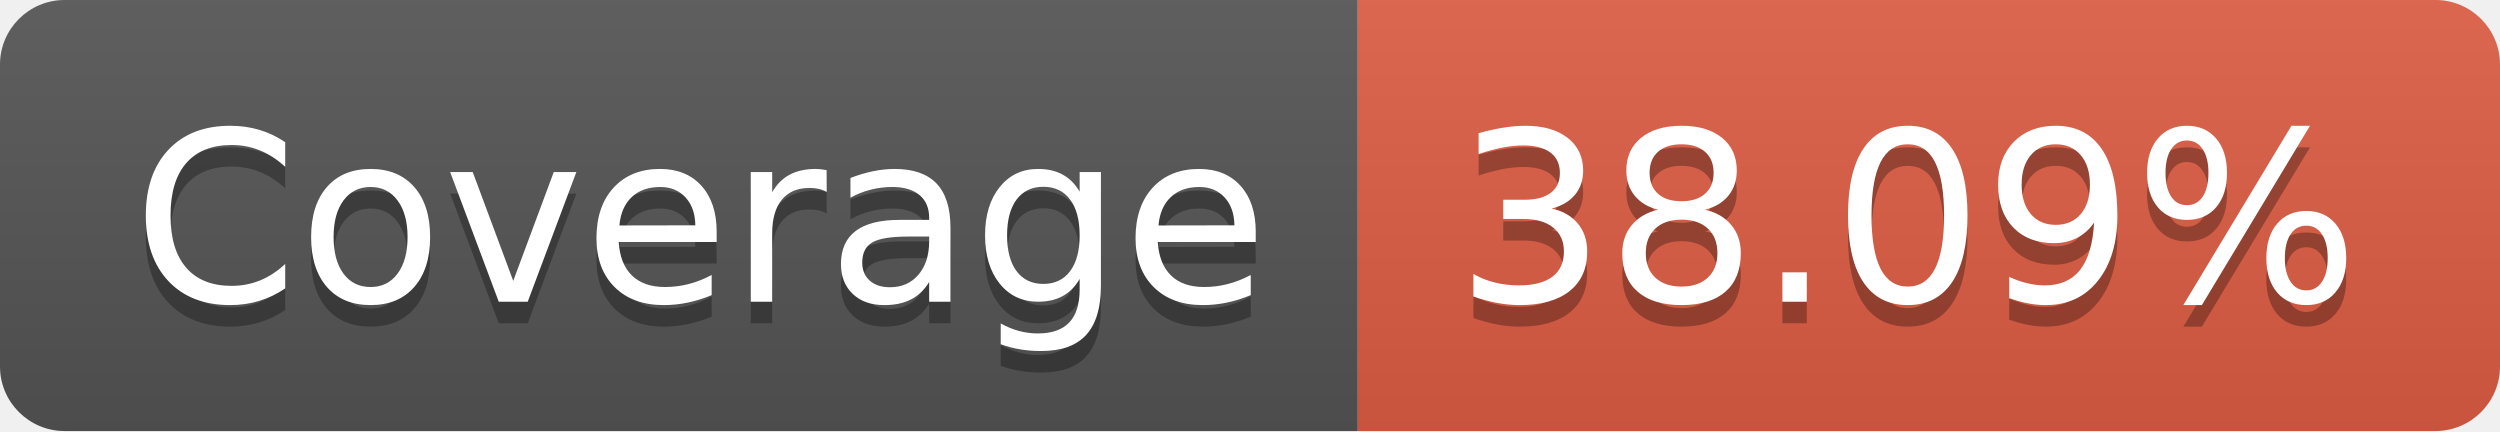
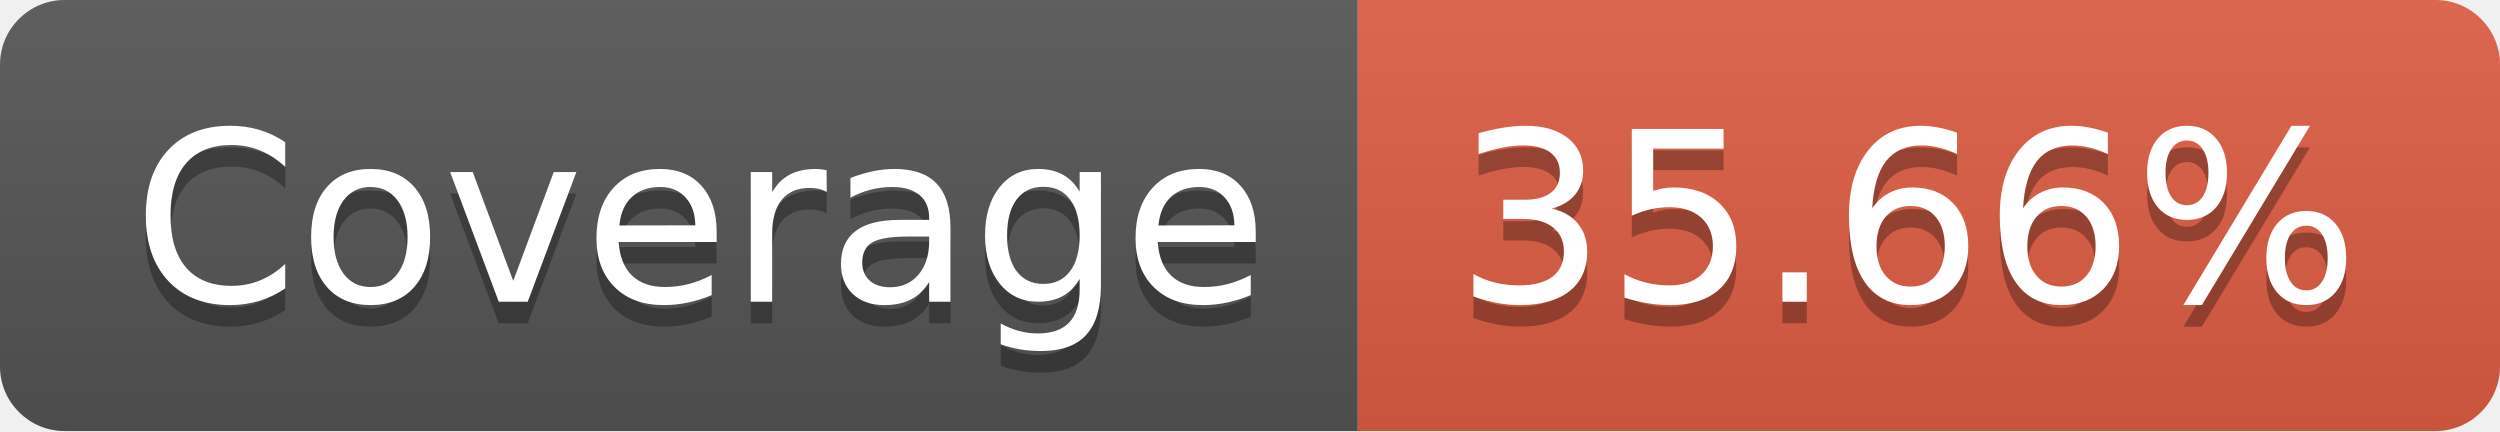
- <svg xmlns="http://www.w3.org/2000/svg" width="116" height="20" role="img" aria-label="Coverage: 38.09%">
+ <svg xmlns="http://www.w3.org/2000/svg" width="116" height="20" role="img" aria-label="Coverage: 35.66%">
  <linearGradient id="s" x2="0" y2="100%">
    <stop offset="0" stop-color="#bbb" stop-opacity=".1" />
    <stop offset="1" stop-opacity=".1" />
  </linearGradient>
  <clipPath id="r">
    <rect width="116" height="20" rx="3" fill="#fff" />
  </clipPath>
  <g clip-path="url(#r)">
    <rect width="63" height="20" fill="#555" />
    <rect x="63" width="53" height="20" fill="#e05d44" />
    <rect width="116" height="20" fill="url(#s)" />
  </g>
  <g fill="#fff" text-anchor="middle" font-family="Verdana,Geneva,DejaVu Sans,sans-serif" text-rendering="geometricPrecision" font-size="110">
    <text aria-hidden="true" x="325" y="150" fill="#010101" fill-opacity=".3" transform="scale(.1)" textLength="530">Coverage</text>
    <text x="325" y="140" transform="scale(.1)" fill="#fff" textLength="530">Coverage</text>
-     <text aria-hidden="true" x="885" y="150" fill="#010101" fill-opacity=".3" transform="scale(.1)" textLength="430">38.09%</text>
-     <text x="885" y="140" transform="scale(.1)" fill="#fff" textLength="430">38.09%</text>
+     <text aria-hidden="true" x="885" y="150" fill="#010101" fill-opacity=".3" transform="scale(.1)" textLength="430">35.66%</text>
+     <text x="885" y="140" transform="scale(.1)" fill="#fff" textLength="430">35.66%</text>
  </g>
</svg>
